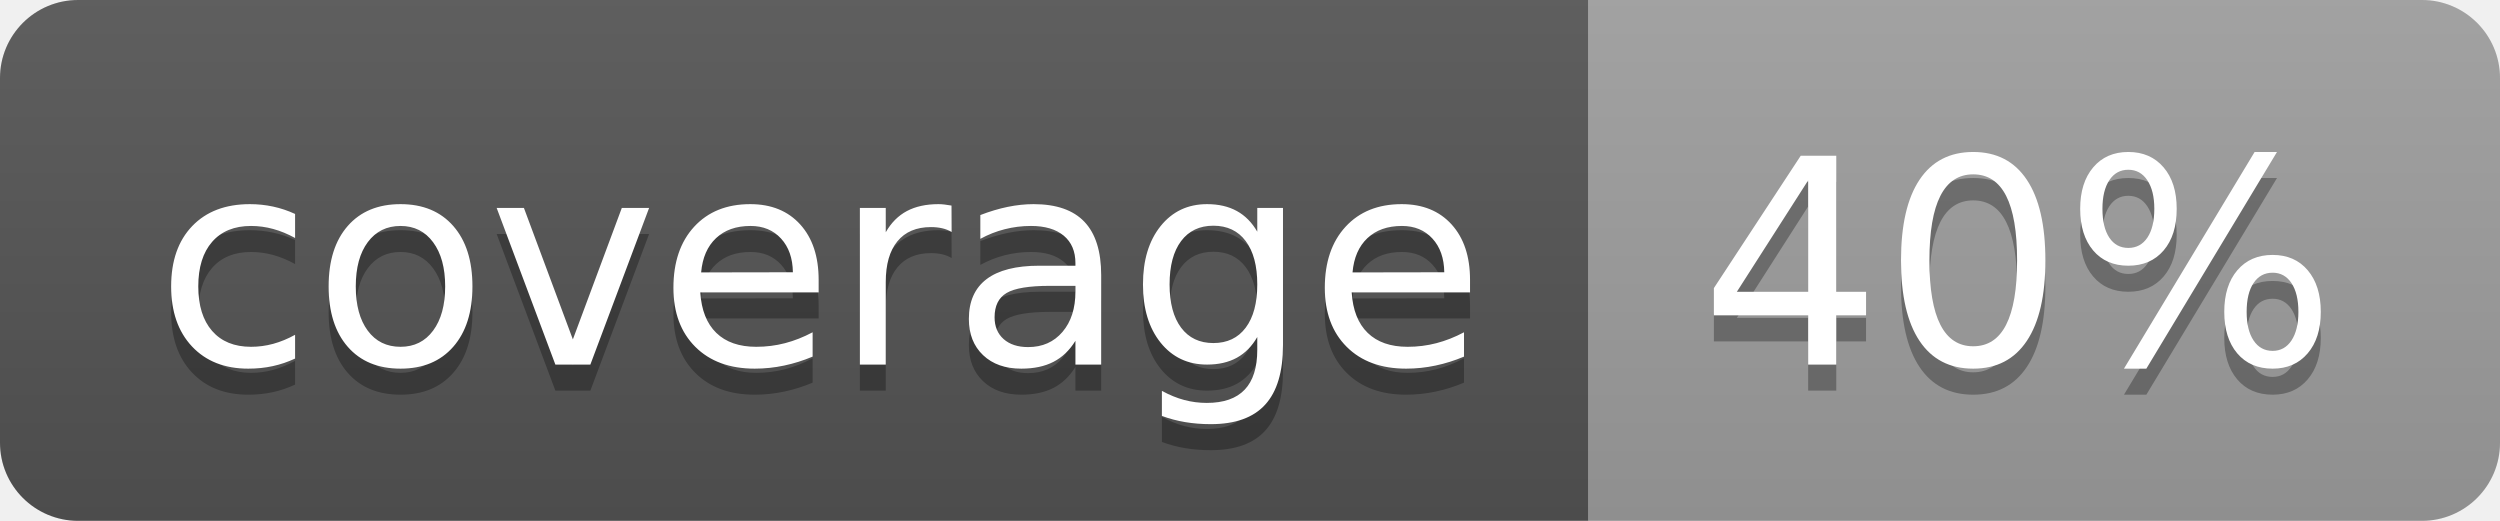
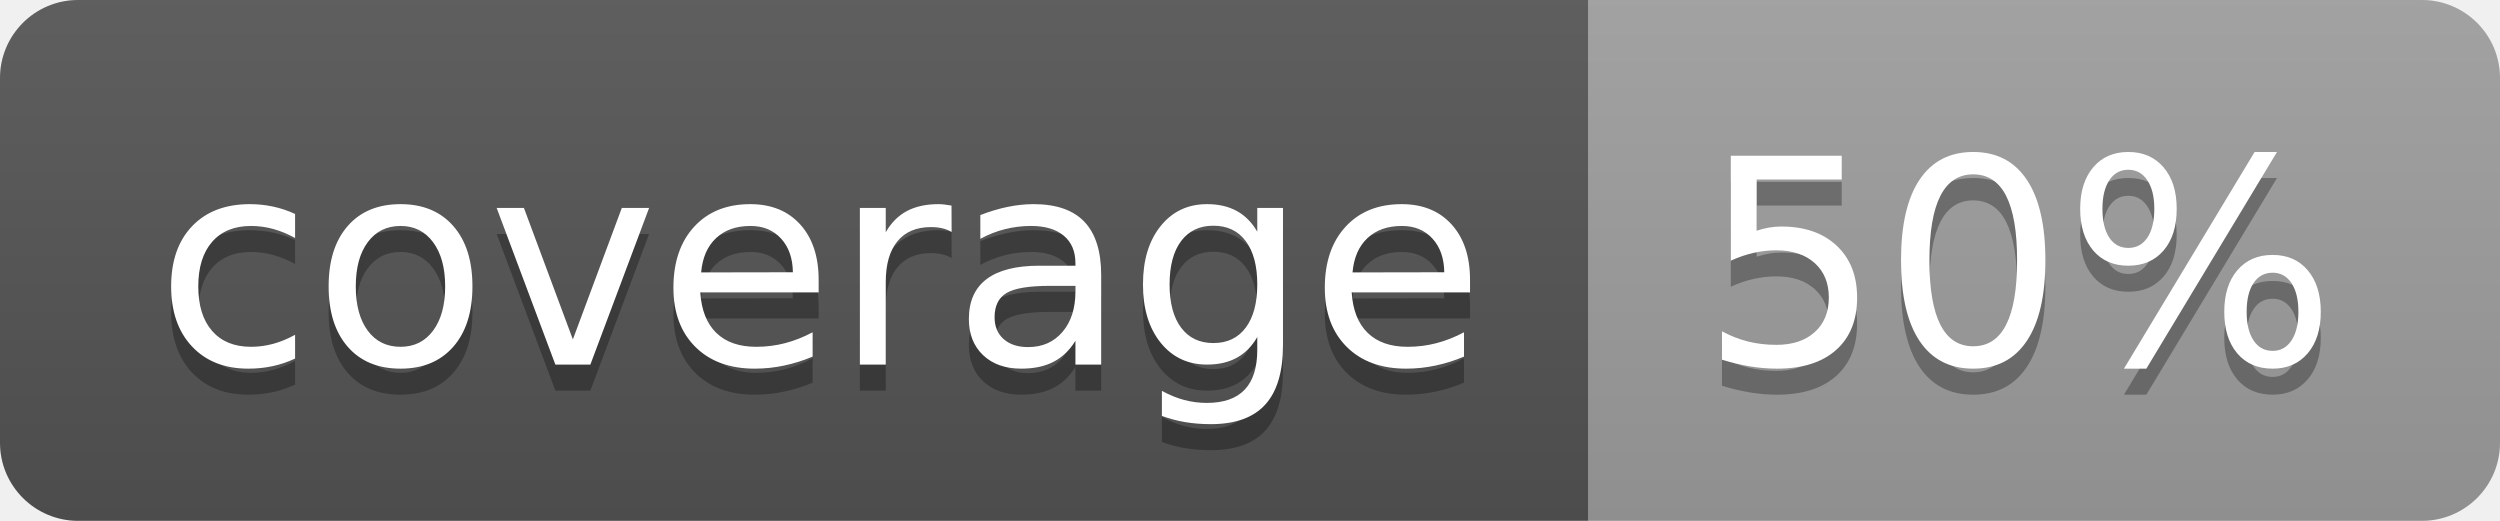
<svg xmlns="http://www.w3.org/2000/svg" width="96" height="20">
  <linearGradient id="b" x2="0" y2="100%">
    <stop offset="0" stop-color="#bbb" stop-opacity=".1" />
    <stop offset="1" stop-opacity=".1" />
  </linearGradient>
  <clipPath id="a">
    <rect width="96" height="20" rx="3" fill="#fff" />
  </clipPath>
  <g clip-path="url(#a)">
    <path fill="#555" d="M0 0h61v20H0z" />
    <path fill="#9F9F9F" d="M61 0h35v20H61z" />
    <path fill="url(#b)" d="M0 0h96v20H0z" />
  </g>
  <g fill="#fff" text-anchor="middle" font-family="DejaVu Sans,Verdana,Geneva,sans-serif" font-size="110">
    <text x="315" y="150" fill="#010101" fill-opacity=".3" transform="scale(.1)" textLength="510">coverage</text>
    <text x="315" y="140" transform="scale(.1)" textLength="510">coverage</text>
-     <text x="775" y="150" fill="#010101" fill-opacity=".3" transform="scale(.1)" textLength="250">40%</text>
-     <text x="775" y="140" transform="scale(.1)" textLength="250">40%</text>
+     <text x="775" y="150" fill="#010101" fill-opacity=".3" transform="scale(.1)" textLength="250">50%</text>
+     <text x="775" y="140" transform="scale(.1)" textLength="250">50%</text>
  </g>
</svg>
